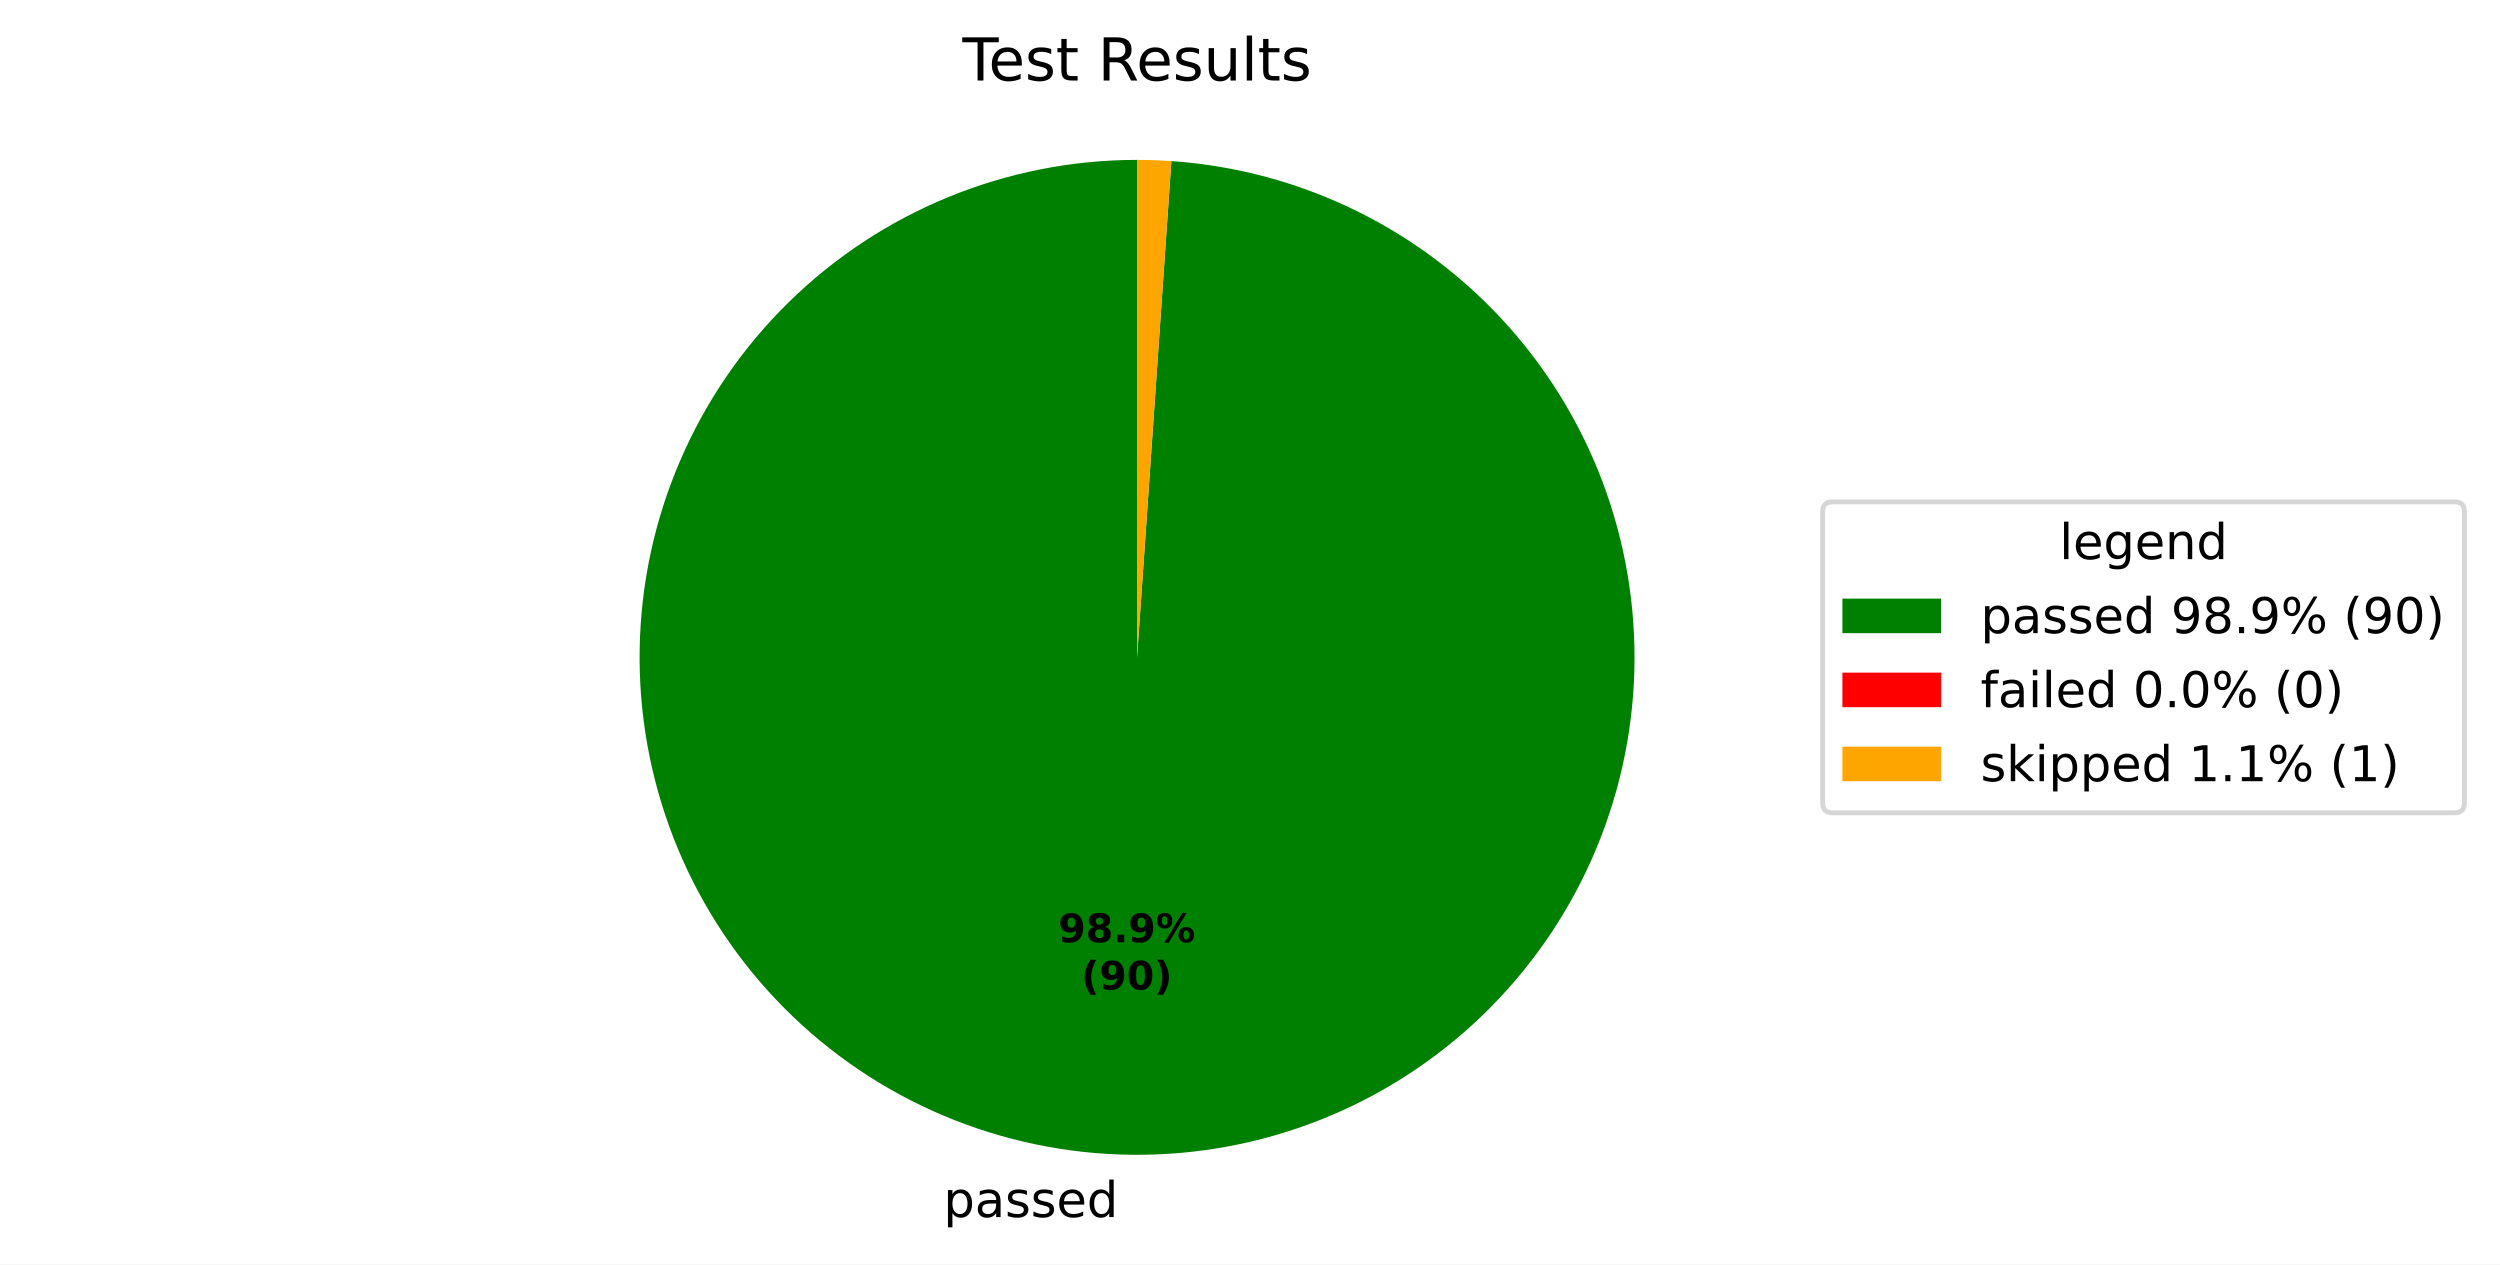
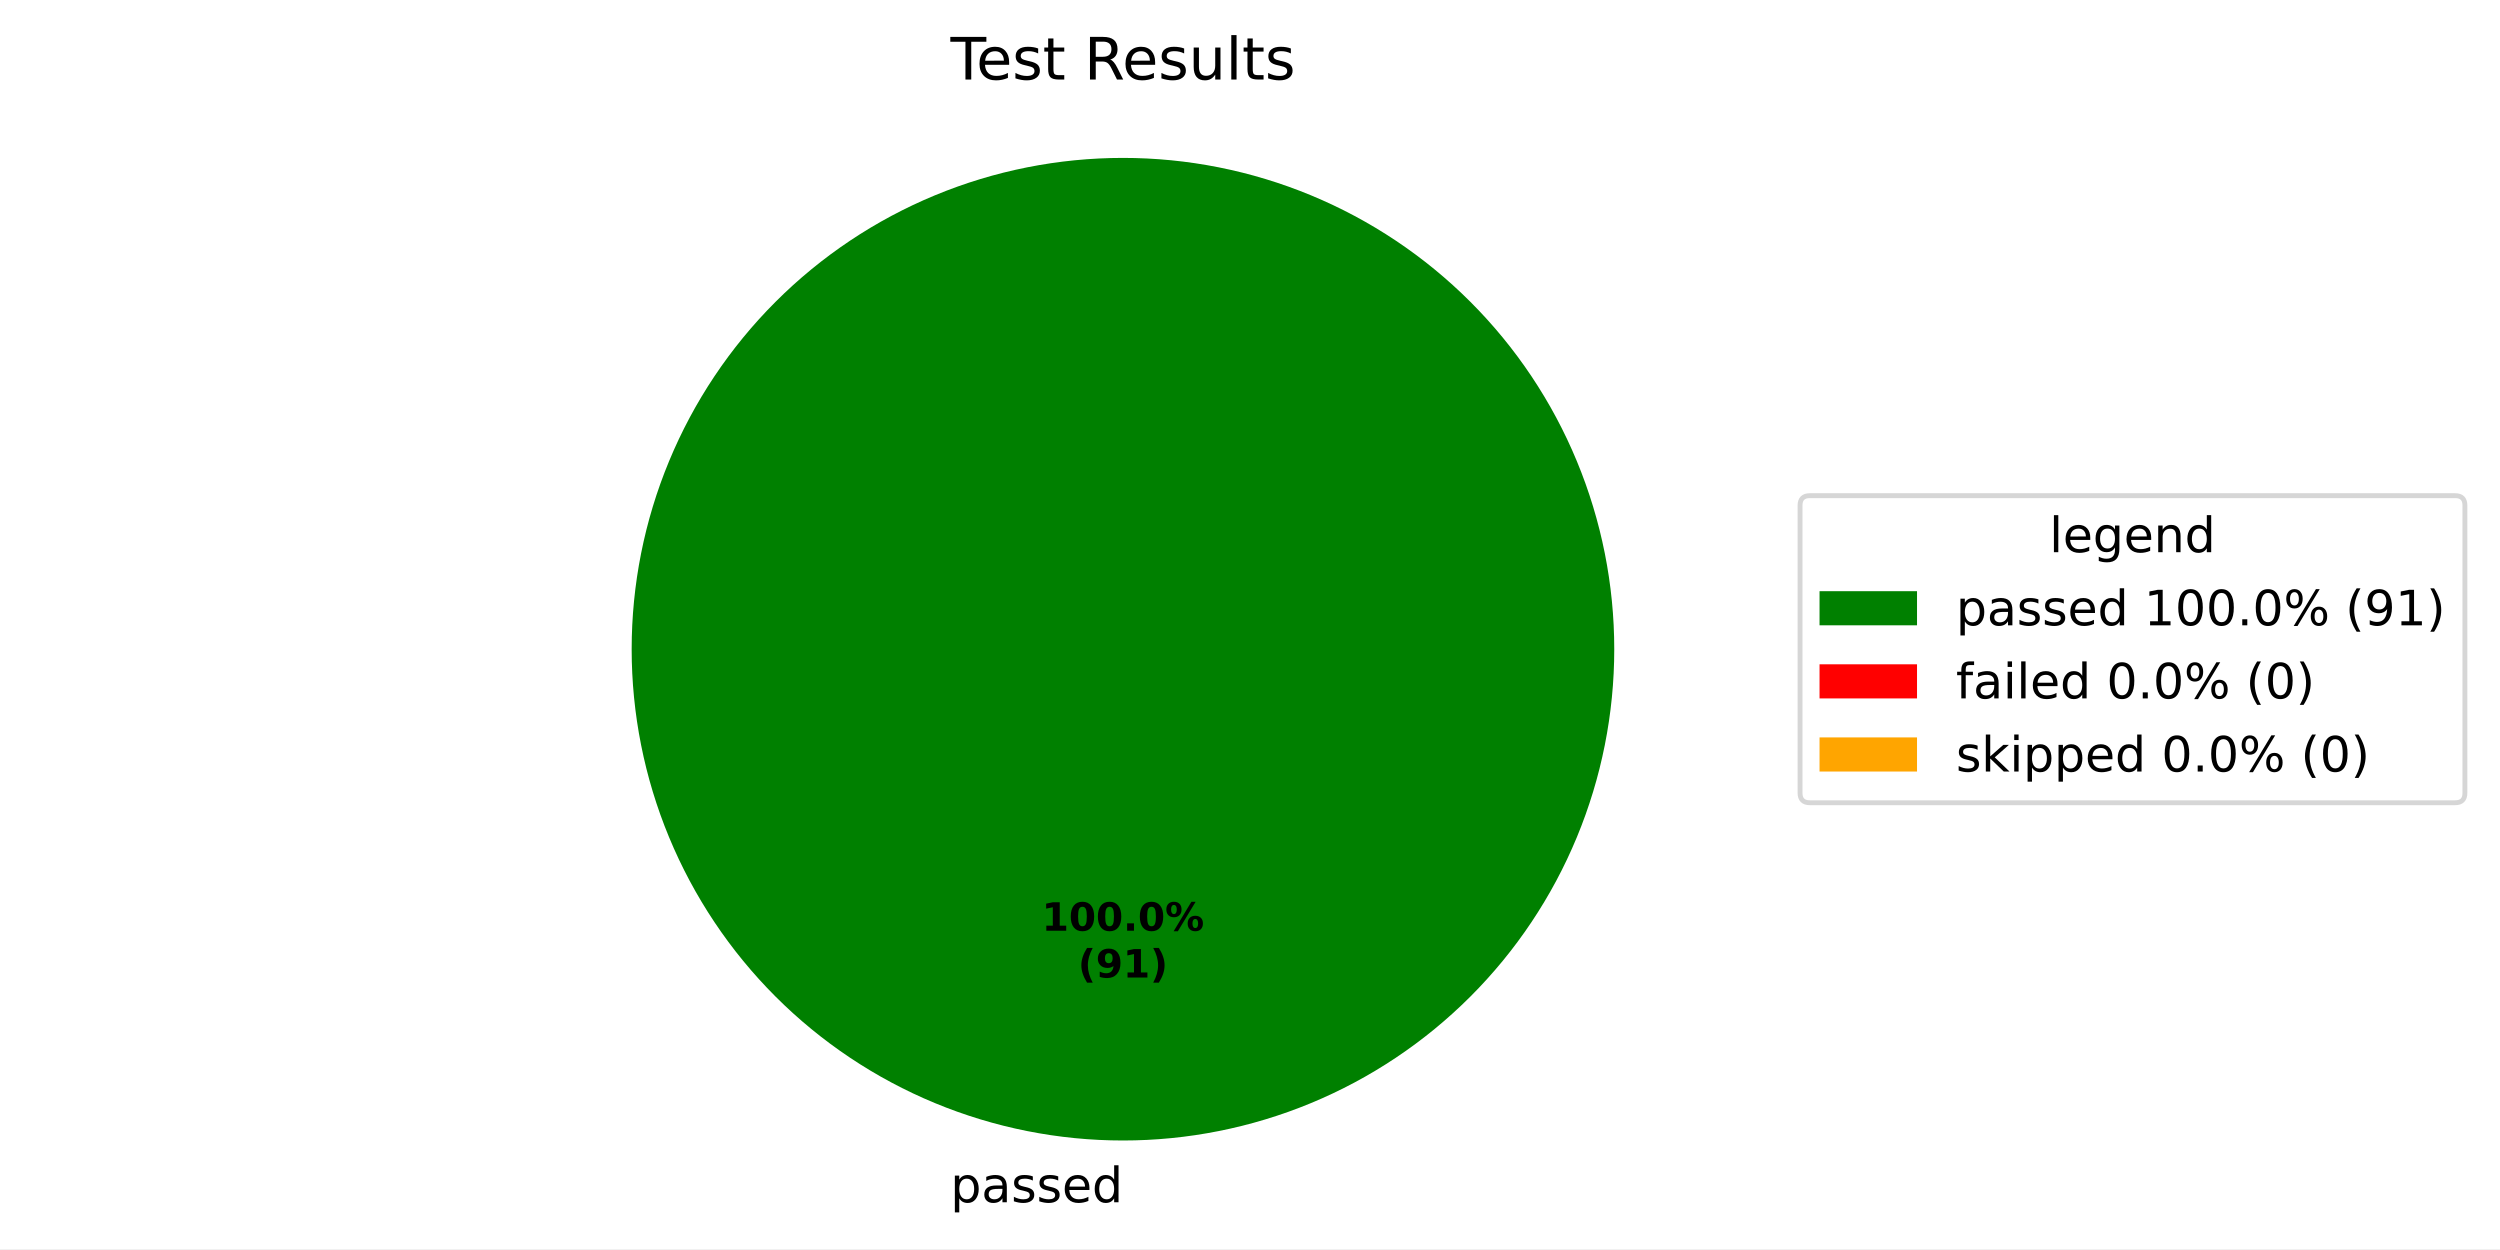
- <svg xmlns="http://www.w3.org/2000/svg" xmlns:xlink="http://www.w3.org/1999/xlink" width="506.568pt" height="256.212pt" viewBox="0 0 506.568 256.212" version="1.1">
+ <svg xmlns="http://www.w3.org/2000/svg" xmlns:xlink="http://www.w3.org/1999/xlink" width="512.931pt" height="256.279pt" viewBox="0 0 512.931 256.279" version="1.1">
  <defs>
    <style type="text/css">*{stroke-linejoin: round; stroke-linecap: butt}</style>
  </defs>
  <g id="figure_1">
    <g id="patch_1">
-       <path d="M 0 256.212  L 506.568 256.212  L 506.568 0  L 0 0  z " style="fill: #ffffff" />
+       <path d="M 0 256.279  L 512.931 256.279  L 512.931 0  L 0 0  z " style="fill: #ffffff" />
    </g>
    <g id="axes_1">
      <g id="patch_2">
-         <path d="M 230.4 32.398  C 217.309 32.398 204.343 34.948 192.228 39.905  C 180.112 44.863 169.077 52.133 159.741 61.309  C 150.405 70.485 142.946 81.393 137.78 93.421  C 132.614 105.45 129.841 118.37 129.615 131.458  C 129.389 144.547 131.715 157.555 136.462 169.754  C 141.21 181.954 148.289 193.112 157.302 202.605  C 166.316 212.098 177.093 219.745 189.03 225.118  C 200.968 230.49 213.838 233.486 226.921 233.938  C 240.004 234.39 253.05 232.289 265.329 227.753  C 277.609 223.217 288.888 216.332 298.535 207.483  C 308.182 198.635 316.014 187.991 321.592 176.148  C 327.17 164.305 330.387 151.489 331.065 138.416  C 331.742 125.343 329.867 112.262 325.543 99.906  C 321.22 87.55 314.531 76.154 305.85 66.355  C 297.169 56.557 286.662 48.543 274.918 42.761  C 263.173 36.98 250.414 33.541 237.354 32.638  L 230.4 133.198  z " style="fill: #008000" />
+         <path d="M 331.2 133.198  C 331.2 119.961 328.593 106.853 323.527 94.624  C 318.462 82.394 311.036 71.282 301.676 61.922  C 292.316 52.562 281.204 45.137 268.974 40.071  C 256.745 35.006 243.637 32.398 230.4 32.398  C 217.163 32.398 204.055 35.006 191.826 40.071  C 179.596 45.137 168.484 52.562 159.124 61.922  C 149.764 71.282 142.338 82.394 137.273 94.624  C 132.207 106.853 129.6 119.961 129.6 133.198  C 129.6 146.435 132.207 159.543 137.273 171.773  C 142.338 184.002 149.764 195.115 159.124 204.474  C 168.484 213.834 179.596 221.26 191.826 226.325  C 204.055 231.391 217.163 233.998 230.4 233.998  C 243.637 233.998 256.745 231.391 268.974 226.325  C 281.204 221.26 292.316 213.834 301.676 204.474  C 311.036 195.115 318.462 184.002 323.527 171.773  C 328.593 159.543 331.2 146.435 331.2 133.198  M 230.4 133.198  z " style="fill: #008000" />
      </g>
      <g id="patch_3">
-         <path d="M 237.354 32.638  C 237.354 32.638 237.354 32.638 237.354 32.638  L 230.4 133.198  z " style="fill: #ff0000" />
+         <path d="M 230.4 32.398  C 230.4 32.398 230.4 32.398 230.4 32.398  L 230.4 133.198  z " style="fill: #ff0000" />
      </g>
      <g id="patch_4">
-         <path d="M 237.354 32.638  C 236.197 32.558 235.039 32.498 233.879 32.458  C 232.72 32.418 231.56 32.398 230.4 32.398  L 230.4 133.198  z " style="fill: #ffa500" />
+         <path d="M 230.4 32.398  C 230.4 32.398 230.4 32.398 230.4 32.398  L 230.4 133.198  z " style="fill: #ffa500" />
      </g>
      <g id="matplotlib.axis_1" />
      <g id="matplotlib.axis_2" />
      <g id="text_1">
-         <g transform="translate(191.176 246.6101) scale(0.1 -0.1)">
+         <g transform="translate(195.0031 246.6762) scale(0.1 -0.1)">
          <defs>
            <path id="DejaVuSans-53" d="M 1159 525  L 1159 -1331  L 581 -1331  L 581 3500  L 1159 3500  L 1159 2969  Q 1341 3281 1617 3432  Q 1894 3584 2278 3584  Q 2916 3584 3314 3078  Q 3713 2572 3713 1747  Q 3713 922 3314 415  Q 2916 -91 2278 -91  Q 1894 -91 1617 61  Q 1341 213 1159 525  z M 3116 1747  Q 3116 2381 2855 2742  Q 2594 3103 2138 3103  Q 1681 3103 1420 2742  Q 1159 2381 1159 1747  Q 1159 1113 1420 752  Q 1681 391 2138 391  Q 2594 391 2855 752  Q 3116 1113 3116 1747  z " transform="scale(0.015625)" />
            <path id="DejaVuSans-44" d="M 2194 1759  Q 1497 1759 1228 1600  Q 959 1441 959 1056  Q 959 750 1161 570  Q 1363 391 1709 391  Q 2188 391 2477 730  Q 2766 1069 2766 1631  L 2766 1759  L 2194 1759  z M 3341 1997  L 3341 0  L 2766 0  L 2766 531  Q 2569 213 2275 61  Q 1981 -91 1556 -91  Q 1019 -91 701 211  Q 384 513 384 1019  Q 384 1609 779 1909  Q 1175 2209 1959 2209  L 2766 2209  L 2766 2266  Q 2766 2663 2505 2880  Q 2244 3097 1772 3097  Q 1472 3097 1187 3025  Q 903 2953 641 2809  L 641 3341  Q 956 3463 1253 3523  Q 1550 3584 1831 3584  Q 2591 3584 2966 3190  Q 3341 2797 3341 1997  z " transform="scale(0.015625)" />
            <path id="DejaVuSans-56" d="M 2834 3397  L 2834 2853  Q 2591 2978 2328 3040  Q 2066 3103 1784 3103  Q 1356 3103 1142 2972  Q 928 2841 928 2578  Q 928 2378 1081 2264  Q 1234 2150 1697 2047  L 1894 2003  Q 2506 1872 2764 1633  Q 3022 1394 3022 966  Q 3022 478 2636 193  Q 2250 -91 1575 -91  Q 1294 -91 989 -36  Q 684 19 347 128  L 347 722  Q 666 556 975 473  Q 1284 391 1588 391  Q 1994 391 2212 530  Q 2431 669 2431 922  Q 2431 1156 2273 1281  Q 2116 1406 1581 1522  L 1381 1569  Q 847 1681 609 1914  Q 372 2147 372 2553  Q 372 3047 722 3315  Q 1072 3584 1716 3584  Q 2034 3584 2315 3537  Q 2597 3491 2834 3397  z " transform="scale(0.015625)" />
            <path id="DejaVuSans-48" d="M 3597 1894  L 3597 1613  L 953 1613  Q 991 1019 1311 708  Q 1631 397 2203 397  Q 2534 397 2845 478  Q 3156 559 3463 722  L 3463 178  Q 3153 47 2828 -22  Q 2503 -91 2169 -91  Q 1331 -91 842 396  Q 353 884 353 1716  Q 353 2575 817 3079  Q 1281 3584 2069 3584  Q 2775 3584 3186 3129  Q 3597 2675 3597 1894  z M 3022 2063  Q 3016 2534 2758 2815  Q 2500 3097 2075 3097  Q 1594 3097 1305 2825  Q 1016 2553 972 2059  L 3022 2063  z " transform="scale(0.015625)" />
            <path id="DejaVuSans-47" d="M 2906 2969  L 2906 4863  L 3481 4863  L 3481 0  L 2906 0  L 2906 525  Q 2725 213 2448 61  Q 2172 -91 1784 -91  Q 1150 -91 751 415  Q 353 922 353 1747  Q 353 2572 751 3078  Q 1150 3584 1784 3584  Q 2172 3584 2448 3432  Q 2725 3281 2906 2969  z M 947 1747  Q 947 1113 1208 752  Q 1469 391 1925 391  Q 2381 391 2643 752  Q 2906 1113 2906 1747  Q 2906 2381 2643 2742  Q 2381 3103 1925 3103  Q 1469 3103 1208 2742  Q 947 2381 947 1747  z " transform="scale(0.015625)" />
          </defs>
          <use xlink:href="#DejaVuSans-53" />
          <use xlink:href="#DejaVuSans-44" transform="translate(63.48438 0)" />
          <use xlink:href="#DejaVuSans-56" transform="translate(124.7656 0)" />
          <use xlink:href="#DejaVuSans-56" transform="translate(176.8594 0)" />
          <use xlink:href="#DejaVuSans-48" transform="translate(228.9531 0)" />
          <use xlink:href="#DejaVuSans-47" transform="translate(290.4844 0)" />
        </g>
      </g>
      <g id="text_2">
-         <g transform="translate(214.4356 190.9194) scale(0.08 -0.08)">
+         <g transform="translate(213.74 190.9555) scale(0.08 -0.08)">
          <defs>
-             <path id="DejaVuSans-Bold-1c" d="M 641 103  L 641 966  Q 928 831 1190 764  Q 1453 697 1709 697  Q 2247 697 2547 995  Q 2847 1294 2900 1881  Q 2688 1725 2447 1647  Q 2206 1569 1925 1569  Q 1209 1569 770 1986  Q 331 2403 331 3084  Q 331 3838 820 4291  Q 1309 4744 2131 4744  Q 3044 4744 3544 4128  Q 4044 3513 4044 2388  Q 4044 1231 3459 570  Q 2875 -91 1856 -91  Q 1528 -91 1228 -42  Q 928 6 641 103  z M 2125 2350  Q 2441 2350 2600 2554  Q 2759 2759 2759 3169  Q 2759 3575 2600 3781  Q 2441 3988 2125 3988  Q 1809 3988 1650 3781  Q 1491 3575 1491 3169  Q 1491 2759 1650 2554  Q 1809 2350 2125 2350  z " transform="scale(0.015625)" />
-             <path id="DejaVuSans-Bold-1b" d="M 2228 2088  Q 1891 2088 1709 1903  Q 1528 1719 1528 1375  Q 1528 1031 1709 848  Q 1891 666 2228 666  Q 2563 666 2741 848  Q 2919 1031 2919 1375  Q 2919 1722 2741 1905  Q 2563 2088 2228 2088  z M 1350 2484  Q 925 2613 709 2878  Q 494 3144 494 3541  Q 494 4131 934 4440  Q 1375 4750 2228 4750  Q 3075 4750 3515 4442  Q 3956 4134 3956 3541  Q 3956 3144 3739 2878  Q 3522 2613 3097 2484  Q 3572 2353 3814 2058  Q 4056 1763 4056 1313  Q 4056 619 3595 264  Q 3134 -91 2228 -91  Q 1319 -91 855 264  Q 391 619 391 1313  Q 391 1763 633 2058  Q 875 2353 1350 2484  z M 1631 3419  Q 1631 3141 1786 2991  Q 1941 2841 2228 2841  Q 2509 2841 2662 2991  Q 2816 3141 2816 3419  Q 2816 3697 2662 3845  Q 2509 3994 2228 3994  Q 1941 3994 1786 3844  Q 1631 3694 1631 3419  z " transform="scale(0.015625)" />
+             <path id="DejaVuSans-Bold-14" d="M 750 831  L 1813 831  L 1813 3847  L 722 3622  L 722 4441  L 1806 4666  L 2950 4666  L 2950 831  L 4013 831  L 4013 0  L 750 0  L 750 831  z " transform="scale(0.015625)" />
+             <path id="DejaVuSans-Bold-13" d="M 2944 2338  Q 2944 3213 2780 3570  Q 2616 3928 2228 3928  Q 1841 3928 1675 3570  Q 1509 3213 1509 2338  Q 1509 1453 1675 1090  Q 1841 728 2228 728  Q 2613 728 2778 1090  Q 2944 1453 2944 2338  z M 4147 2328  Q 4147 1169 3647 539  Q 3147 -91 2228 -91  Q 1306 -91 806 539  Q 306 1169 306 2328  Q 306 3491 806 4120  Q 1306 4750 2228 4750  Q 3147 4750 3647 4120  Q 4147 3491 4147 2328  z " transform="scale(0.015625)" />
            <path id="DejaVuSans-Bold-11" d="M 653 1209  L 1778 1209  L 1778 0  L 653 0  L 653 1209  z " transform="scale(0.015625)" />
            <path id="DejaVuSans-Bold-8" d="M 4959 1925  Q 4738 1925 4616 1733  Q 4494 1541 4494 1184  Q 4494 825 4614 633  Q 4734 441 4959 441  Q 5184 441 5303 633  Q 5422 825 5422 1184  Q 5422 1541 5301 1733  Q 5181 1925 4959 1925  z M 4959 2450  Q 5541 2450 5875 2112  Q 6209 1775 6209 1184  Q 6209 594 5875 251  Q 5541 -91 4959 -91  Q 4378 -91 4042 251  Q 3706 594 3706 1184  Q 3706 1772 4042 2111  Q 4378 2450 4959 2450  z M 2094 -91  L 1403 -91  L 4319 4750  L 5013 4750  L 2094 -91  z M 1453 4750  Q 2034 4750 2367 4411  Q 2700 4072 2700 3481  Q 2700 2891 2367 2550  Q 2034 2209 1453 2209  Q 872 2209 539 2550  Q 206 2891 206 3481  Q 206 4072 539 4411  Q 872 4750 1453 4750  z M 1453 4225  Q 1228 4225 1106 4031  Q 984 3838 984 3481  Q 984 3122 1106 2926  Q 1228 2731 1453 2731  Q 1678 2731 1798 2926  Q 1919 3122 1919 3481  Q 1919 3838 1797 4031  Q 1675 4225 1453 4225  z " transform="scale(0.015625)" />
          </defs>
-           <use xlink:href="#DejaVuSans-Bold-1c" />
-           <use xlink:href="#DejaVuSans-Bold-1b" transform="translate(69.57812 0)" />
-           <use xlink:href="#DejaVuSans-Bold-11" transform="translate(139.1562 0)" />
-           <use xlink:href="#DejaVuSans-Bold-1c" transform="translate(177.1406 0)" />
-           <use xlink:href="#DejaVuSans-Bold-8" transform="translate(246.7188 0)" />
+           <use xlink:href="#DejaVuSans-Bold-14" />
+           <use xlink:href="#DejaVuSans-Bold-13" transform="translate(69.57812 0)" />
+           <use xlink:href="#DejaVuSans-Bold-13" transform="translate(139.1562 0)" />
+           <use xlink:href="#DejaVuSans-Bold-11" transform="translate(208.7344 0)" />
+           <use xlink:href="#DejaVuSans-Bold-13" transform="translate(246.7188 0)" />
+           <use xlink:href="#DejaVuSans-Bold-8" transform="translate(316.2969 0)" />
        </g>
-         <g transform="translate(219.09 200.521) scale(0.08 -0.08)">
+         <g transform="translate(221.1775 200.557) scale(0.08 -0.08)">
          <defs>
            <path id="DejaVuSans-Bold-b" d="M 2413 -844  L 1484 -844  Q 1006 -72 778 623  Q 550 1319 550 2003  Q 550 2688 779 3389  Q 1009 4091 1484 4856  L 2413 4856  Q 2013 4116 1813 3408  Q 1613 2700 1613 2009  Q 1613 1319 1811 609  Q 2009 -100 2413 -844  z " transform="scale(0.015625)" />
-             <path id="DejaVuSans-Bold-13" d="M 2944 2338  Q 2944 3213 2780 3570  Q 2616 3928 2228 3928  Q 1841 3928 1675 3570  Q 1509 3213 1509 2338  Q 1509 1453 1675 1090  Q 1841 728 2228 728  Q 2613 728 2778 1090  Q 2944 1453 2944 2338  z M 4147 2328  Q 4147 1169 3647 539  Q 3147 -91 2228 -91  Q 1306 -91 806 539  Q 306 1169 306 2328  Q 306 3491 806 4120  Q 1306 4750 2228 4750  Q 3147 4750 3647 4120  Q 4147 3491 4147 2328  z " transform="scale(0.015625)" />
+             <path id="DejaVuSans-Bold-1c" d="M 641 103  L 641 966  Q 928 831 1190 764  Q 1453 697 1709 697  Q 2247 697 2547 995  Q 2847 1294 2900 1881  Q 2688 1725 2447 1647  Q 2206 1569 1925 1569  Q 1209 1569 770 1986  Q 331 2403 331 3084  Q 331 3838 820 4291  Q 1309 4744 2131 4744  Q 3044 4744 3544 4128  Q 4044 3513 4044 2388  Q 4044 1231 3459 570  Q 2875 -91 1856 -91  Q 1528 -91 1228 -42  Q 928 6 641 103  z M 2125 2350  Q 2441 2350 2600 2554  Q 2759 2759 2759 3169  Q 2759 3575 2600 3781  Q 2441 3988 2125 3988  Q 1809 3988 1650 3781  Q 1491 3575 1491 3169  Q 1491 2759 1650 2554  Q 1809 2350 2125 2350  z " transform="scale(0.015625)" />
            <path id="DejaVuSans-Bold-c" d="M 513 -844  Q 913 -100 1113 609  Q 1313 1319 1313 2009  Q 1313 2700 1113 3408  Q 913 4116 513 4856  L 1441 4856  Q 1916 4091 2145 3389  Q 2375 2688 2375 2003  Q 2375 1319 2147 623  Q 1919 -72 1441 -844  L 513 -844  z " transform="scale(0.015625)" />
          </defs>
          <use xlink:href="#DejaVuSans-Bold-b" />
          <use xlink:href="#DejaVuSans-Bold-1c" transform="translate(45.70312 0)" />
-           <use xlink:href="#DejaVuSans-Bold-13" transform="translate(115.2812 0)" />
+           <use xlink:href="#DejaVuSans-Bold-14" transform="translate(115.2812 0)" />
          <use xlink:href="#DejaVuSans-Bold-c" transform="translate(184.8594 0)" />
        </g>
      </g>
      <g id="text_3">
        <g transform="translate(195.0131 16.31812) scale(0.12 -0.12)">
          <defs>
            <path id="DejaVuSans-37" d="M -19 4666  L 3928 4666  L 3928 4134  L 2272 4134  L 2272 0  L 1638 0  L 1638 4134  L -19 4134  L -19 4666  z " transform="scale(0.015625)" />
            <path id="DejaVuSans-57" d="M 1172 4494  L 1172 3500  L 2356 3500  L 2356 3053  L 1172 3053  L 1172 1153  Q 1172 725 1289 603  Q 1406 481 1766 481  L 2356 481  L 2356 0  L 1766 0  Q 1100 0 847 248  Q 594 497 594 1153  L 594 3053  L 172 3053  L 172 3500  L 594 3500  L 594 4494  L 1172 4494  z " transform="scale(0.015625)" />
            <path id="DejaVuSans-3" transform="scale(0.015625)" />
            <path id="DejaVuSans-35" d="M 2841 2188  Q 3044 2119 3236 1894  Q 3428 1669 3622 1275  L 4263 0  L 3584 0  L 2988 1197  Q 2756 1666 2539 1819  Q 2322 1972 1947 1972  L 1259 1972  L 1259 0  L 628 0  L 628 4666  L 2053 4666  Q 2853 4666 3247 4331  Q 3641 3997 3641 3322  Q 3641 2881 3436 2590  Q 3231 2300 2841 2188  z M 1259 4147  L 1259 2491  L 2053 2491  Q 2509 2491 2742 2702  Q 2975 2913 2975 3322  Q 2975 3731 2742 3939  Q 2509 4147 2053 4147  L 1259 4147  z " transform="scale(0.015625)" />
            <path id="DejaVuSans-58" d="M 544 1381  L 544 3500  L 1119 3500  L 1119 1403  Q 1119 906 1312 657  Q 1506 409 1894 409  Q 2359 409 2629 706  Q 2900 1003 2900 1516  L 2900 3500  L 3475 3500  L 3475 0  L 2900 0  L 2900 538  Q 2691 219 2414 64  Q 2138 -91 1772 -91  Q 1169 -91 856 284  Q 544 659 544 1381  z M 1991 3584  L 1991 3584  z " transform="scale(0.015625)" />
            <path id="DejaVuSans-4f" d="M 603 4863  L 1178 4863  L 1178 0  L 603 0  L 603 4863  z " transform="scale(0.015625)" />
          </defs>
          <use xlink:href="#DejaVuSans-37" />
          <use xlink:href="#DejaVuSans-48" transform="translate(44.09375 0)" />
          <use xlink:href="#DejaVuSans-56" transform="translate(105.625 0)" />
          <use xlink:href="#DejaVuSans-57" transform="translate(157.7188 0)" />
          <use xlink:href="#DejaVuSans-3" transform="translate(196.9219 0)" />
          <use xlink:href="#DejaVuSans-35" transform="translate(228.7031 0)" />
          <use xlink:href="#DejaVuSans-48" transform="translate(293.7031 0)" />
          <use xlink:href="#DejaVuSans-56" transform="translate(355.2344 0)" />
          <use xlink:href="#DejaVuSans-58" transform="translate(407.3281 0)" />
          <use xlink:href="#DejaVuSans-4f" transform="translate(470.7031 0)" />
          <use xlink:href="#DejaVuSans-57" transform="translate(498.4844 0)" />
          <use xlink:href="#DejaVuSans-56" transform="translate(537.6875 0)" />
        </g>
      </g>
      <g id="legend_1">
        <g id="patch_5">
-           <path d="M 371.32 164.7  L 497.368 164.7  Q 499.368 164.7 499.368 162.7  L 499.368 103.697  Q 499.368 101.697 497.368 101.697  L 371.32 101.697  Q 369.32 101.697 369.32 103.697  L 369.32 162.7  Q 369.32 164.7 371.32 164.7  z " style="fill: #ffffff; opacity: 0.8; stroke: #cccccc; stroke-linejoin: miter" />
+           <path d="M 371.32 164.7  L 503.731 164.7  Q 505.731 164.7 505.731 162.7  L 505.731 103.697  Q 505.731 101.697 503.731 101.697  L 371.32 101.697  Q 369.32 101.697 369.32 103.697  L 369.32 162.7  Q 369.32 164.7 371.32 164.7  z " style="fill: #ffffff; opacity: 0.8; stroke: #cccccc; stroke-linejoin: miter" />
        </g>
        <g id="text_4">
-           <g transform="translate(417.2848 113.295) scale(0.1 -0.1)">
+           <g transform="translate(420.4661 113.295) scale(0.1 -0.1)">
            <defs>
              <path id="DejaVuSans-4a" d="M 2906 1791  Q 2906 2416 2648 2759  Q 2391 3103 1925 3103  Q 1463 3103 1205 2759  Q 947 2416 947 1791  Q 947 1169 1205 825  Q 1463 481 1925 481  Q 2391 481 2648 825  Q 2906 1169 2906 1791  z M 3481 434  Q 3481 -459 3084 -895  Q 2688 -1331 1869 -1331  Q 1566 -1331 1297 -1286  Q 1028 -1241 775 -1147  L 775 -588  Q 1028 -725 1275 -790  Q 1522 -856 1778 -856  Q 2344 -856 2625 -561  Q 2906 -266 2906 331  L 2906 616  Q 2728 306 2450 153  Q 2172 0 1784 0  Q 1141 0 747 490  Q 353 981 353 1791  Q 353 2603 747 3093  Q 1141 3584 1784 3584  Q 2172 3584 2450 3431  Q 2728 3278 2906 2969  L 2906 3500  L 3481 3500  L 3481 434  z " transform="scale(0.015625)" />
              <path id="DejaVuSans-51" d="M 3513 2113  L 3513 0  L 2938 0  L 2938 2094  Q 2938 2591 2744 2837  Q 2550 3084 2163 3084  Q 1697 3084 1428 2787  Q 1159 2491 1159 1978  L 1159 0  L 581 0  L 581 3500  L 1159 3500  L 1159 2956  Q 1366 3272 1645 3428  Q 1925 3584 2291 3584  Q 2894 3584 3203 3211  Q 3513 2838 3513 2113  z " transform="scale(0.015625)" />
            </defs>
            <use xlink:href="#DejaVuSans-4f" />
            <use xlink:href="#DejaVuSans-48" transform="translate(27.78125 0)" />
            <use xlink:href="#DejaVuSans-4a" transform="translate(89.3125 0)" />
            <use xlink:href="#DejaVuSans-48" transform="translate(152.7969 0)" />
            <use xlink:href="#DejaVuSans-51" transform="translate(214.3281 0)" />
            <use xlink:href="#DejaVuSans-47" transform="translate(277.7031 0)" />
          </g>
        </g>
        <g id="patch_6">
          <path d="M 373.32 128.296  L 393.32 128.296  L 393.32 121.296  L 373.32 121.296  z " style="fill: #008000" />
        </g>
        <g id="text_5">
          <g transform="translate(401.32 128.2958) scale(0.1 -0.1)">
            <defs>
-               <path id="DejaVuSans-1c" d="M 703 97  L 703 672  Q 941 559 1184 500  Q 1428 441 1663 441  Q 2288 441 2617 861  Q 2947 1281 2994 2138  Q 2813 1869 2534 1725  Q 2256 1581 1919 1581  Q 1219 1581 811 2004  Q 403 2428 403 3163  Q 403 3881 828 4315  Q 1253 4750 1959 4750  Q 2769 4750 3195 4129  Q 3622 3509 3622 2328  Q 3622 1225 3098 567  Q 2575 -91 1691 -91  Q 1453 -91 1209 -44  Q 966 3 703 97  z M 1959 2075  Q 2384 2075 2632 2365  Q 2881 2656 2881 3163  Q 2881 3666 2632 3958  Q 2384 4250 1959 4250  Q 1534 4250 1286 3958  Q 1038 3666 1038 3163  Q 1038 2656 1286 2365  Q 1534 2075 1959 2075  z " transform="scale(0.015625)" />
-               <path id="DejaVuSans-1b" d="M 2034 2216  Q 1584 2216 1326 1975  Q 1069 1734 1069 1313  Q 1069 891 1326 650  Q 1584 409 2034 409  Q 2484 409 2743 651  Q 3003 894 3003 1313  Q 3003 1734 2745 1975  Q 2488 2216 2034 2216  z M 1403 2484  Q 997 2584 770 2862  Q 544 3141 544 3541  Q 544 4100 942 4425  Q 1341 4750 2034 4750  Q 2731 4750 3128 4425  Q 3525 4100 3525 3541  Q 3525 3141 3298 2862  Q 3072 2584 2669 2484  Q 3125 2378 3379 2068  Q 3634 1759 3634 1313  Q 3634 634 3220 271  Q 2806 -91 2034 -91  Q 1263 -91 848 271  Q 434 634 434 1313  Q 434 1759 690 2068  Q 947 2378 1403 2484  z M 1172 3481  Q 1172 3119 1398 2916  Q 1625 2713 2034 2713  Q 2441 2713 2670 2916  Q 2900 3119 2900 3481  Q 2900 3844 2670 4047  Q 2441 4250 2034 4250  Q 1625 4250 1398 4047  Q 1172 3844 1172 3481  z " transform="scale(0.015625)" />
+               <path id="DejaVuSans-14" d="M 794 531  L 1825 531  L 1825 4091  L 703 3866  L 703 4441  L 1819 4666  L 2450 4666  L 2450 531  L 3481 531  L 3481 0  L 794 0  L 794 531  z " transform="scale(0.015625)" />
+               <path id="DejaVuSans-13" d="M 2034 4250  Q 1547 4250 1301 3770  Q 1056 3291 1056 2328  Q 1056 1369 1301 889  Q 1547 409 2034 409  Q 2525 409 2770 889  Q 3016 1369 3016 2328  Q 3016 3291 2770 3770  Q 2525 4250 2034 4250  z M 2034 4750  Q 2819 4750 3233 4129  Q 3647 3509 3647 2328  Q 3647 1150 3233 529  Q 2819 -91 2034 -91  Q 1250 -91 836 529  Q 422 1150 422 2328  Q 422 3509 836 4129  Q 1250 4750 2034 4750  z " transform="scale(0.015625)" />
              <path id="DejaVuSans-11" d="M 684 794  L 1344 794  L 1344 0  L 684 0  L 684 794  z " transform="scale(0.015625)" />
              <path id="DejaVuSans-8" d="M 4653 2053  Q 4381 2053 4226 1822  Q 4072 1591 4072 1178  Q 4072 772 4226 539  Q 4381 306 4653 306  Q 4919 306 5073 539  Q 5228 772 5228 1178  Q 5228 1588 5073 1820  Q 4919 2053 4653 2053  z M 4653 2450  Q 5147 2450 5437 2106  Q 5728 1763 5728 1178  Q 5728 594 5436 251  Q 5144 -91 4653 -91  Q 4153 -91 3862 251  Q 3572 594 3572 1178  Q 3572 1766 3864 2108  Q 4156 2450 4653 2450  z M 1428 4353  Q 1159 4353 1004 4120  Q 850 3888 850 3481  Q 850 3069 1003 2837  Q 1156 2606 1428 2606  Q 1700 2606 1854 2837  Q 2009 3069 2009 3481  Q 2009 3884 1853 4118  Q 1697 4353 1428 4353  z M 4250 4750  L 4750 4750  L 1831 -91  L 1331 -91  L 4250 4750  z M 1428 4750  Q 1922 4750 2215 4408  Q 2509 4066 2509 3481  Q 2509 2891 2217 2550  Q 1925 2209 1428 2209  Q 931 2209 642 2551  Q 353 2894 353 3481  Q 353 4063 643 4406  Q 934 4750 1428 4750  z " transform="scale(0.015625)" />
              <path id="DejaVuSans-b" d="M 1984 4856  Q 1566 4138 1362 3434  Q 1159 2731 1159 2009  Q 1159 1288 1364 580  Q 1569 -128 1984 -844  L 1484 -844  Q 1016 -109 783 600  Q 550 1309 550 2009  Q 550 2706 781 3412  Q 1013 4119 1484 4856  L 1984 4856  z " transform="scale(0.015625)" />
-               <path id="DejaVuSans-13" d="M 2034 4250  Q 1547 4250 1301 3770  Q 1056 3291 1056 2328  Q 1056 1369 1301 889  Q 1547 409 2034 409  Q 2525 409 2770 889  Q 3016 1369 3016 2328  Q 3016 3291 2770 3770  Q 2525 4250 2034 4250  z M 2034 4750  Q 2819 4750 3233 4129  Q 3647 3509 3647 2328  Q 3647 1150 3233 529  Q 2819 -91 2034 -91  Q 1250 -91 836 529  Q 422 1150 422 2328  Q 422 3509 836 4129  Q 1250 4750 2034 4750  z " transform="scale(0.015625)" />
+               <path id="DejaVuSans-1c" d="M 703 97  L 703 672  Q 941 559 1184 500  Q 1428 441 1663 441  Q 2288 441 2617 861  Q 2947 1281 2994 2138  Q 2813 1869 2534 1725  Q 2256 1581 1919 1581  Q 1219 1581 811 2004  Q 403 2428 403 3163  Q 403 3881 828 4315  Q 1253 4750 1959 4750  Q 2769 4750 3195 4129  Q 3622 3509 3622 2328  Q 3622 1225 3098 567  Q 2575 -91 1691 -91  Q 1453 -91 1209 -44  Q 966 3 703 97  z M 1959 2075  Q 2384 2075 2632 2365  Q 2881 2656 2881 3163  Q 2881 3666 2632 3958  Q 2384 4250 1959 4250  Q 1534 4250 1286 3958  Q 1038 3666 1038 3163  Q 1038 2656 1286 2365  Q 1534 2075 1959 2075  z " transform="scale(0.015625)" />
              <path id="DejaVuSans-c" d="M 513 4856  L 1013 4856  Q 1481 4119 1714 3412  Q 1947 2706 1947 2009  Q 1947 1309 1714 600  Q 1481 -109 1013 -844  L 513 -844  Q 928 -128 1133 580  Q 1338 1288 1338 2009  Q 1338 2731 1133 3434  Q 928 4138 513 4856  z " transform="scale(0.015625)" />
            </defs>
            <use xlink:href="#DejaVuSans-53" />
            <use xlink:href="#DejaVuSans-44" transform="translate(63.48438 0)" />
            <use xlink:href="#DejaVuSans-56" transform="translate(124.7656 0)" />
            <use xlink:href="#DejaVuSans-56" transform="translate(176.8594 0)" />
            <use xlink:href="#DejaVuSans-48" transform="translate(228.9531 0)" />
            <use xlink:href="#DejaVuSans-47" transform="translate(290.4844 0)" />
            <use xlink:href="#DejaVuSans-3" transform="translate(353.9688 0)" />
-             <use xlink:href="#DejaVuSans-1c" transform="translate(385.75 0)" />
-             <use xlink:href="#DejaVuSans-1b" transform="translate(449.375 0)" />
-             <use xlink:href="#DejaVuSans-11" transform="translate(513 0)" />
-             <use xlink:href="#DejaVuSans-1c" transform="translate(544.7812 0)" />
-             <use xlink:href="#DejaVuSans-8" transform="translate(608.4062 0)" />
-             <use xlink:href="#DejaVuSans-3" transform="translate(703.4219 0)" />
-             <use xlink:href="#DejaVuSans-b" transform="translate(735.2031 0)" />
-             <use xlink:href="#DejaVuSans-1c" transform="translate(774.2188 0)" />
-             <use xlink:href="#DejaVuSans-13" transform="translate(837.8438 0)" />
-             <use xlink:href="#DejaVuSans-c" transform="translate(901.4688 0)" />
+             <use xlink:href="#DejaVuSans-14" transform="translate(385.75 0)" />
+             <use xlink:href="#DejaVuSans-13" transform="translate(449.375 0)" />
+             <use xlink:href="#DejaVuSans-13" transform="translate(513 0)" />
+             <use xlink:href="#DejaVuSans-11" transform="translate(576.625 0)" />
+             <use xlink:href="#DejaVuSans-13" transform="translate(608.4062 0)" />
+             <use xlink:href="#DejaVuSans-8" transform="translate(672.0312 0)" />
+             <use xlink:href="#DejaVuSans-3" transform="translate(767.0469 0)" />
+             <use xlink:href="#DejaVuSans-b" transform="translate(798.8281 0)" />
+             <use xlink:href="#DejaVuSans-1c" transform="translate(837.8438 0)" />
+             <use xlink:href="#DejaVuSans-14" transform="translate(901.4688 0)" />
+             <use xlink:href="#DejaVuSans-c" transform="translate(965.0938 0)" />
          </g>
        </g>
        <g id="patch_7">
          <path d="M 373.32 143.297  L 393.32 143.297  L 393.32 136.297  L 373.32 136.297  z " style="fill: #ff0000" />
        </g>
        <g id="text_6">
          <g transform="translate(401.32 143.2966) scale(0.1 -0.1)">
            <defs>
              <path id="DejaVuSans-49" d="M 2375 4863  L 2375 4384  L 1825 4384  Q 1516 4384 1395 4259  Q 1275 4134 1275 3809  L 1275 3500  L 2222 3500  L 2222 3053  L 1275 3053  L 1275 0  L 697 0  L 697 3053  L 147 3053  L 147 3500  L 697 3500  L 697 3744  Q 697 4328 969 4595  Q 1241 4863 1831 4863  L 2375 4863  z " transform="scale(0.015625)" />
              <path id="DejaVuSans-4c" d="M 603 3500  L 1178 3500  L 1178 0  L 603 0  L 603 3500  z M 603 4863  L 1178 4863  L 1178 4134  L 603 4134  L 603 4863  z " transform="scale(0.015625)" />
            </defs>
            <use xlink:href="#DejaVuSans-49" />
            <use xlink:href="#DejaVuSans-44" transform="translate(35.20312 0)" />
            <use xlink:href="#DejaVuSans-4c" transform="translate(96.48438 0)" />
            <use xlink:href="#DejaVuSans-4f" transform="translate(124.2656 0)" />
            <use xlink:href="#DejaVuSans-48" transform="translate(152.0469 0)" />
            <use xlink:href="#DejaVuSans-47" transform="translate(213.5781 0)" />
            <use xlink:href="#DejaVuSans-3" transform="translate(277.0625 0)" />
            <use xlink:href="#DejaVuSans-13" transform="translate(308.8438 0)" />
            <use xlink:href="#DejaVuSans-11" transform="translate(372.4688 0)" />
            <use xlink:href="#DejaVuSans-13" transform="translate(404.25 0)" />
            <use xlink:href="#DejaVuSans-8" transform="translate(467.875 0)" />
            <use xlink:href="#DejaVuSans-3" transform="translate(562.8906 0)" />
            <use xlink:href="#DejaVuSans-b" transform="translate(594.6719 0)" />
            <use xlink:href="#DejaVuSans-13" transform="translate(633.6875 0)" />
            <use xlink:href="#DejaVuSans-c" transform="translate(697.3125 0)" />
          </g>
        </g>
        <g id="patch_8">
          <path d="M 373.32 158.297  L 393.32 158.297  L 393.32 151.297  L 373.32 151.297  z " style="fill: #ffa500" />
        </g>
        <g id="text_7">
          <g transform="translate(401.32 158.2973) scale(0.1 -0.1)">
            <defs>
              <path id="DejaVuSans-4e" d="M 581 4863  L 1159 4863  L 1159 1991  L 2875 3500  L 3609 3500  L 1753 1863  L 3688 0  L 2938 0  L 1159 1709  L 1159 0  L 581 0  L 581 4863  z " transform="scale(0.015625)" />
-               <path id="DejaVuSans-14" d="M 794 531  L 1825 531  L 1825 4091  L 703 3866  L 703 4441  L 1819 4666  L 2450 4666  L 2450 531  L 3481 531  L 3481 0  L 794 0  L 794 531  z " transform="scale(0.015625)" />
            </defs>
            <use xlink:href="#DejaVuSans-56" />
            <use xlink:href="#DejaVuSans-4e" transform="translate(52.09375 0)" />
            <use xlink:href="#DejaVuSans-4c" transform="translate(110 0)" />
            <use xlink:href="#DejaVuSans-53" transform="translate(137.7812 0)" />
            <use xlink:href="#DejaVuSans-53" transform="translate(201.2656 0)" />
            <use xlink:href="#DejaVuSans-48" transform="translate(264.75 0)" />
            <use xlink:href="#DejaVuSans-47" transform="translate(326.2812 0)" />
            <use xlink:href="#DejaVuSans-3" transform="translate(389.7656 0)" />
-             <use xlink:href="#DejaVuSans-14" transform="translate(421.5469 0)" />
+             <use xlink:href="#DejaVuSans-13" transform="translate(421.5469 0)" />
            <use xlink:href="#DejaVuSans-11" transform="translate(485.1719 0)" />
-             <use xlink:href="#DejaVuSans-14" transform="translate(516.9531 0)" />
+             <use xlink:href="#DejaVuSans-13" transform="translate(516.9531 0)" />
            <use xlink:href="#DejaVuSans-8" transform="translate(580.5781 0)" />
            <use xlink:href="#DejaVuSans-3" transform="translate(675.5938 0)" />
            <use xlink:href="#DejaVuSans-b" transform="translate(707.375 0)" />
-             <use xlink:href="#DejaVuSans-14" transform="translate(746.3906 0)" />
+             <use xlink:href="#DejaVuSans-13" transform="translate(746.3906 0)" />
            <use xlink:href="#DejaVuSans-c" transform="translate(810.0156 0)" />
          </g>
        </g>
      </g>
    </g>
  </g>
</svg>
